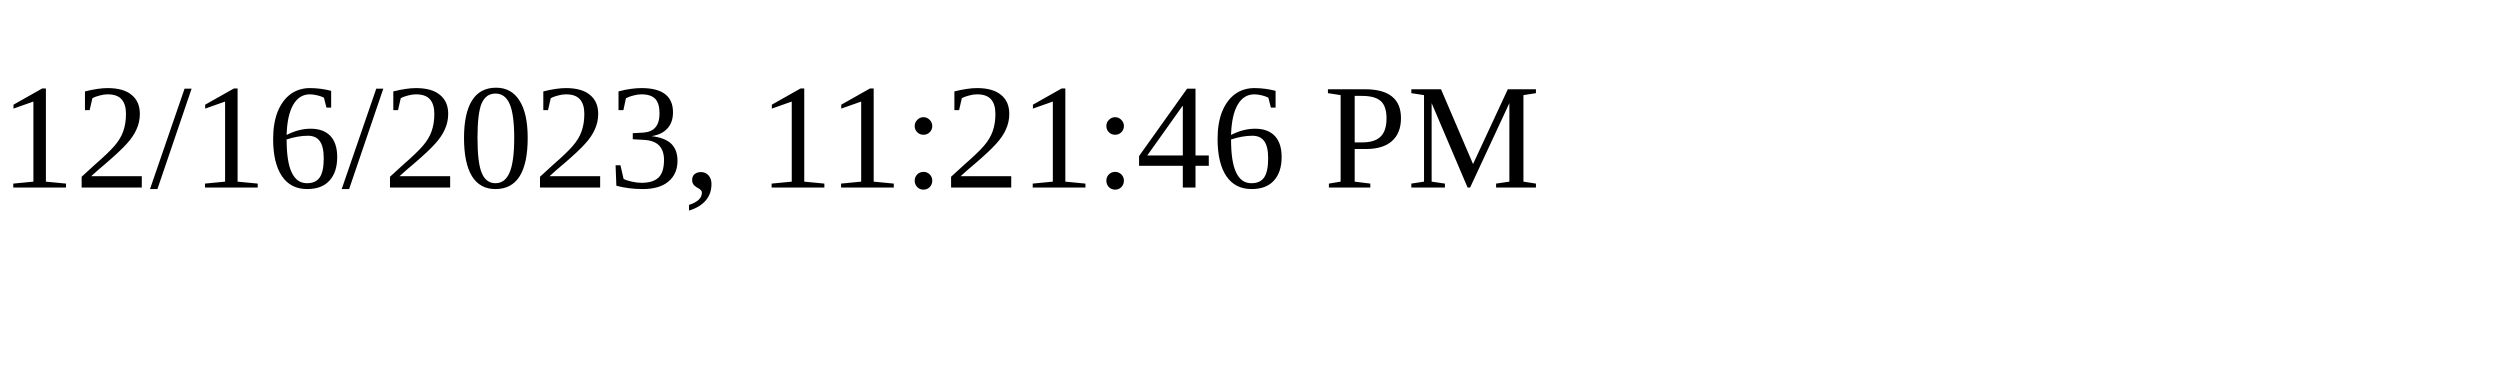
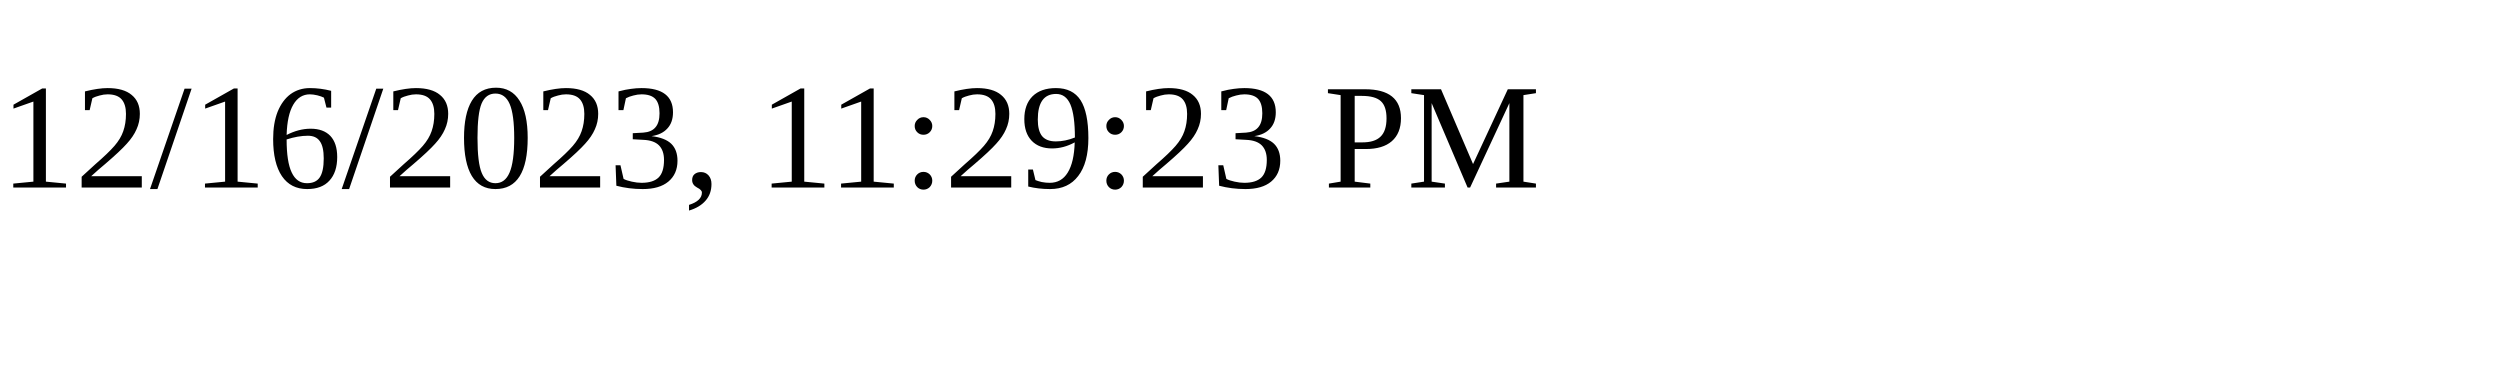
<svg xmlns="http://www.w3.org/2000/svg" height="30" width="200">
-   <text x="0" y="15">12/16/2023, 11:21:46 PM</text>
+   <text x="0" y="15">12/16/2023, 11:29:23 PM</text>
</svg>
